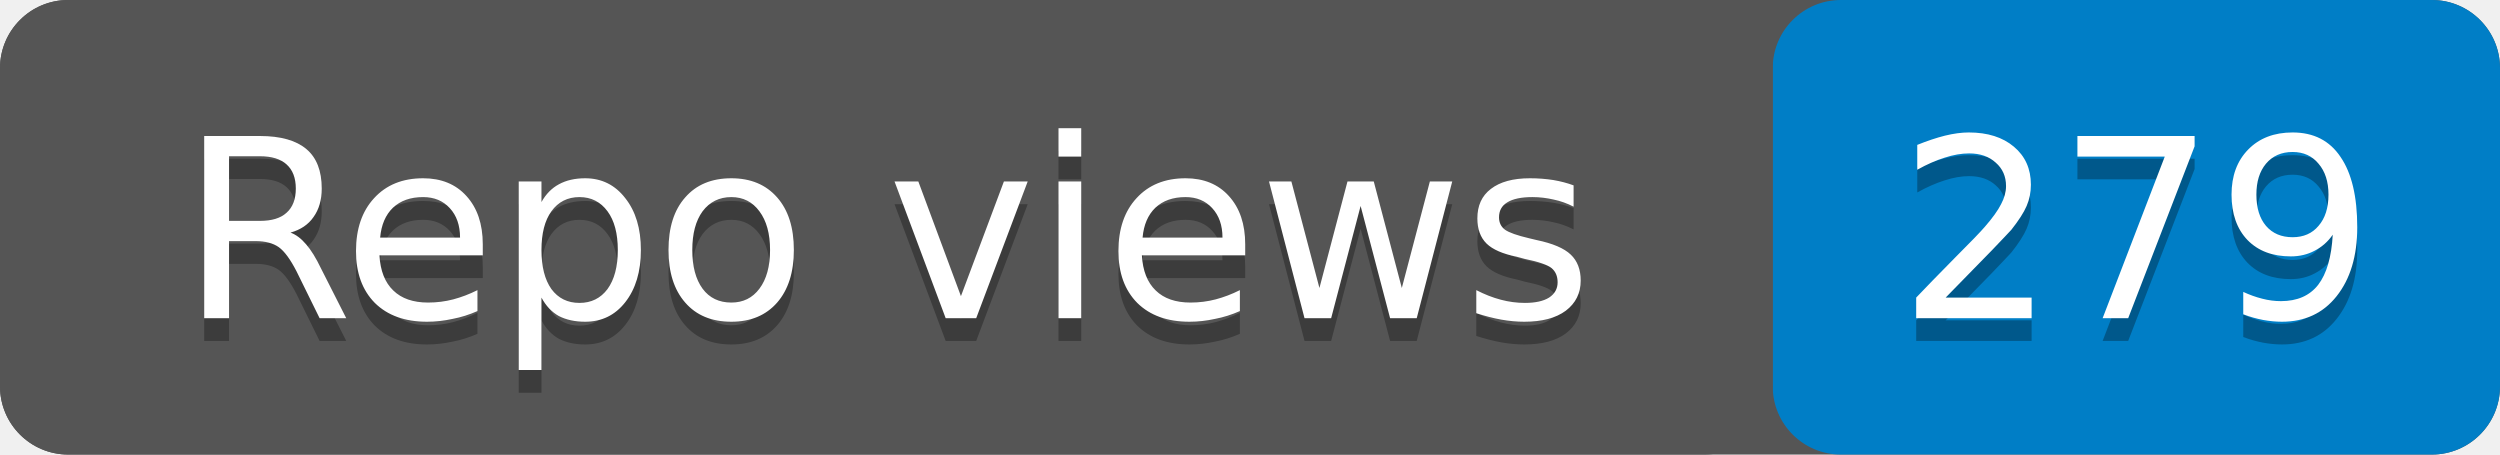
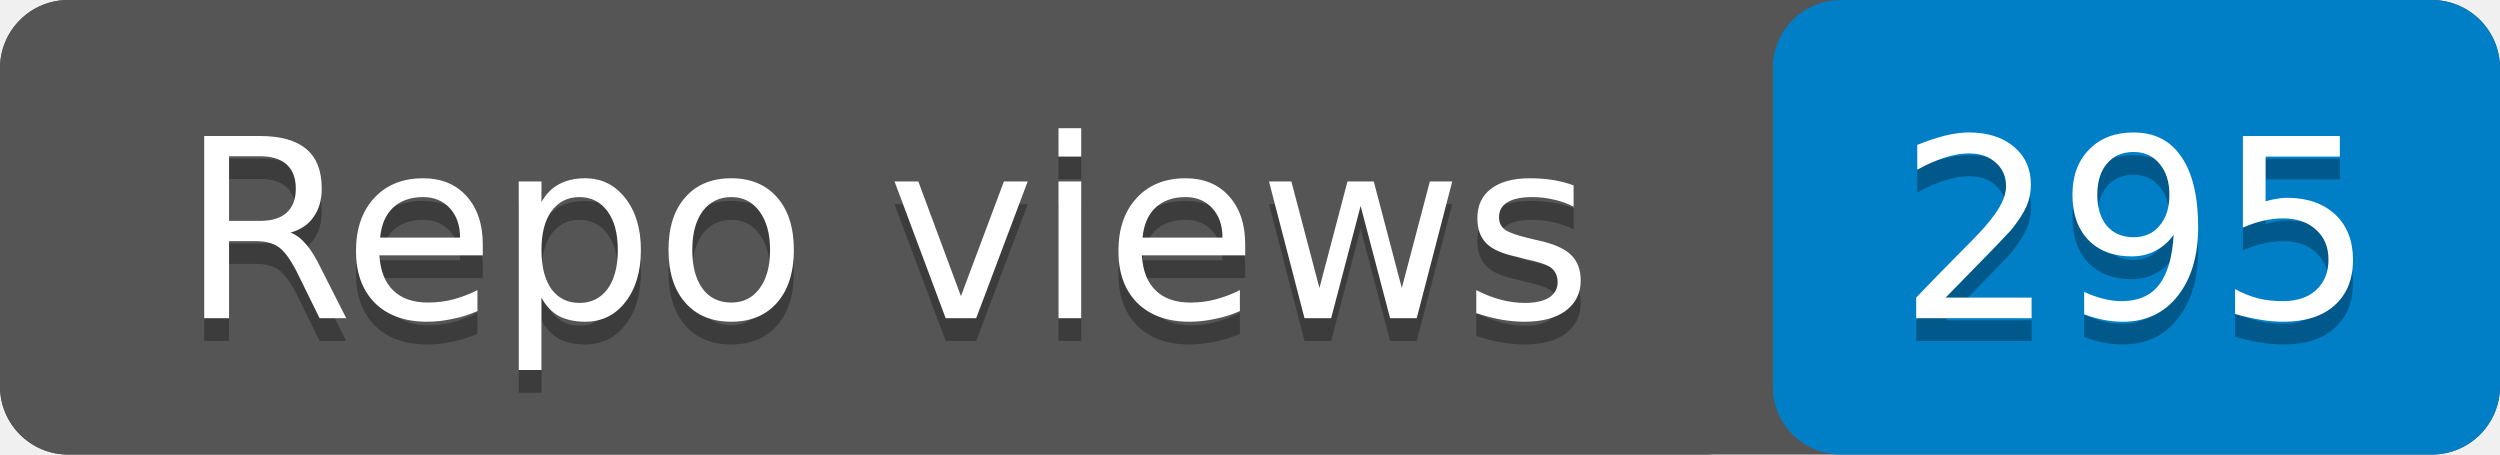
- <svg xmlns="http://www.w3.org/2000/svg" width="110" height="20" role="img" aria-label="Repo views: 279">
+ <svg xmlns="http://www.w3.org/2000/svg" width="110" height="20" role="img" aria-label="Repo views: 295">
  <rect width="110" height="20" rx="3" fill="#555" />
  <rect x="78" width="32" height="20" rx="3" fill="#007ec6" />
  <rect width="78" height="20" rx="3" fill="#555" />
  <g fill="#fff" text-anchor="middle" font-family="Verdana,Geneva,DejaVu Sans,sans-serif" font-size="11">
    <text x="39" y="15" fill="#010101" fill-opacity=".3">Repo views</text>
    <text x="39" y="14">Repo views</text>
-     <text x="94" y="15" fill="#010101" fill-opacity=".3">279</text>
-     <text x="94" y="14">279</text>
+     <text x="94" y="15" fill="#010101" fill-opacity=".3">295</text>
+     <text x="94" y="14">295</text>
  </g>
</svg>
